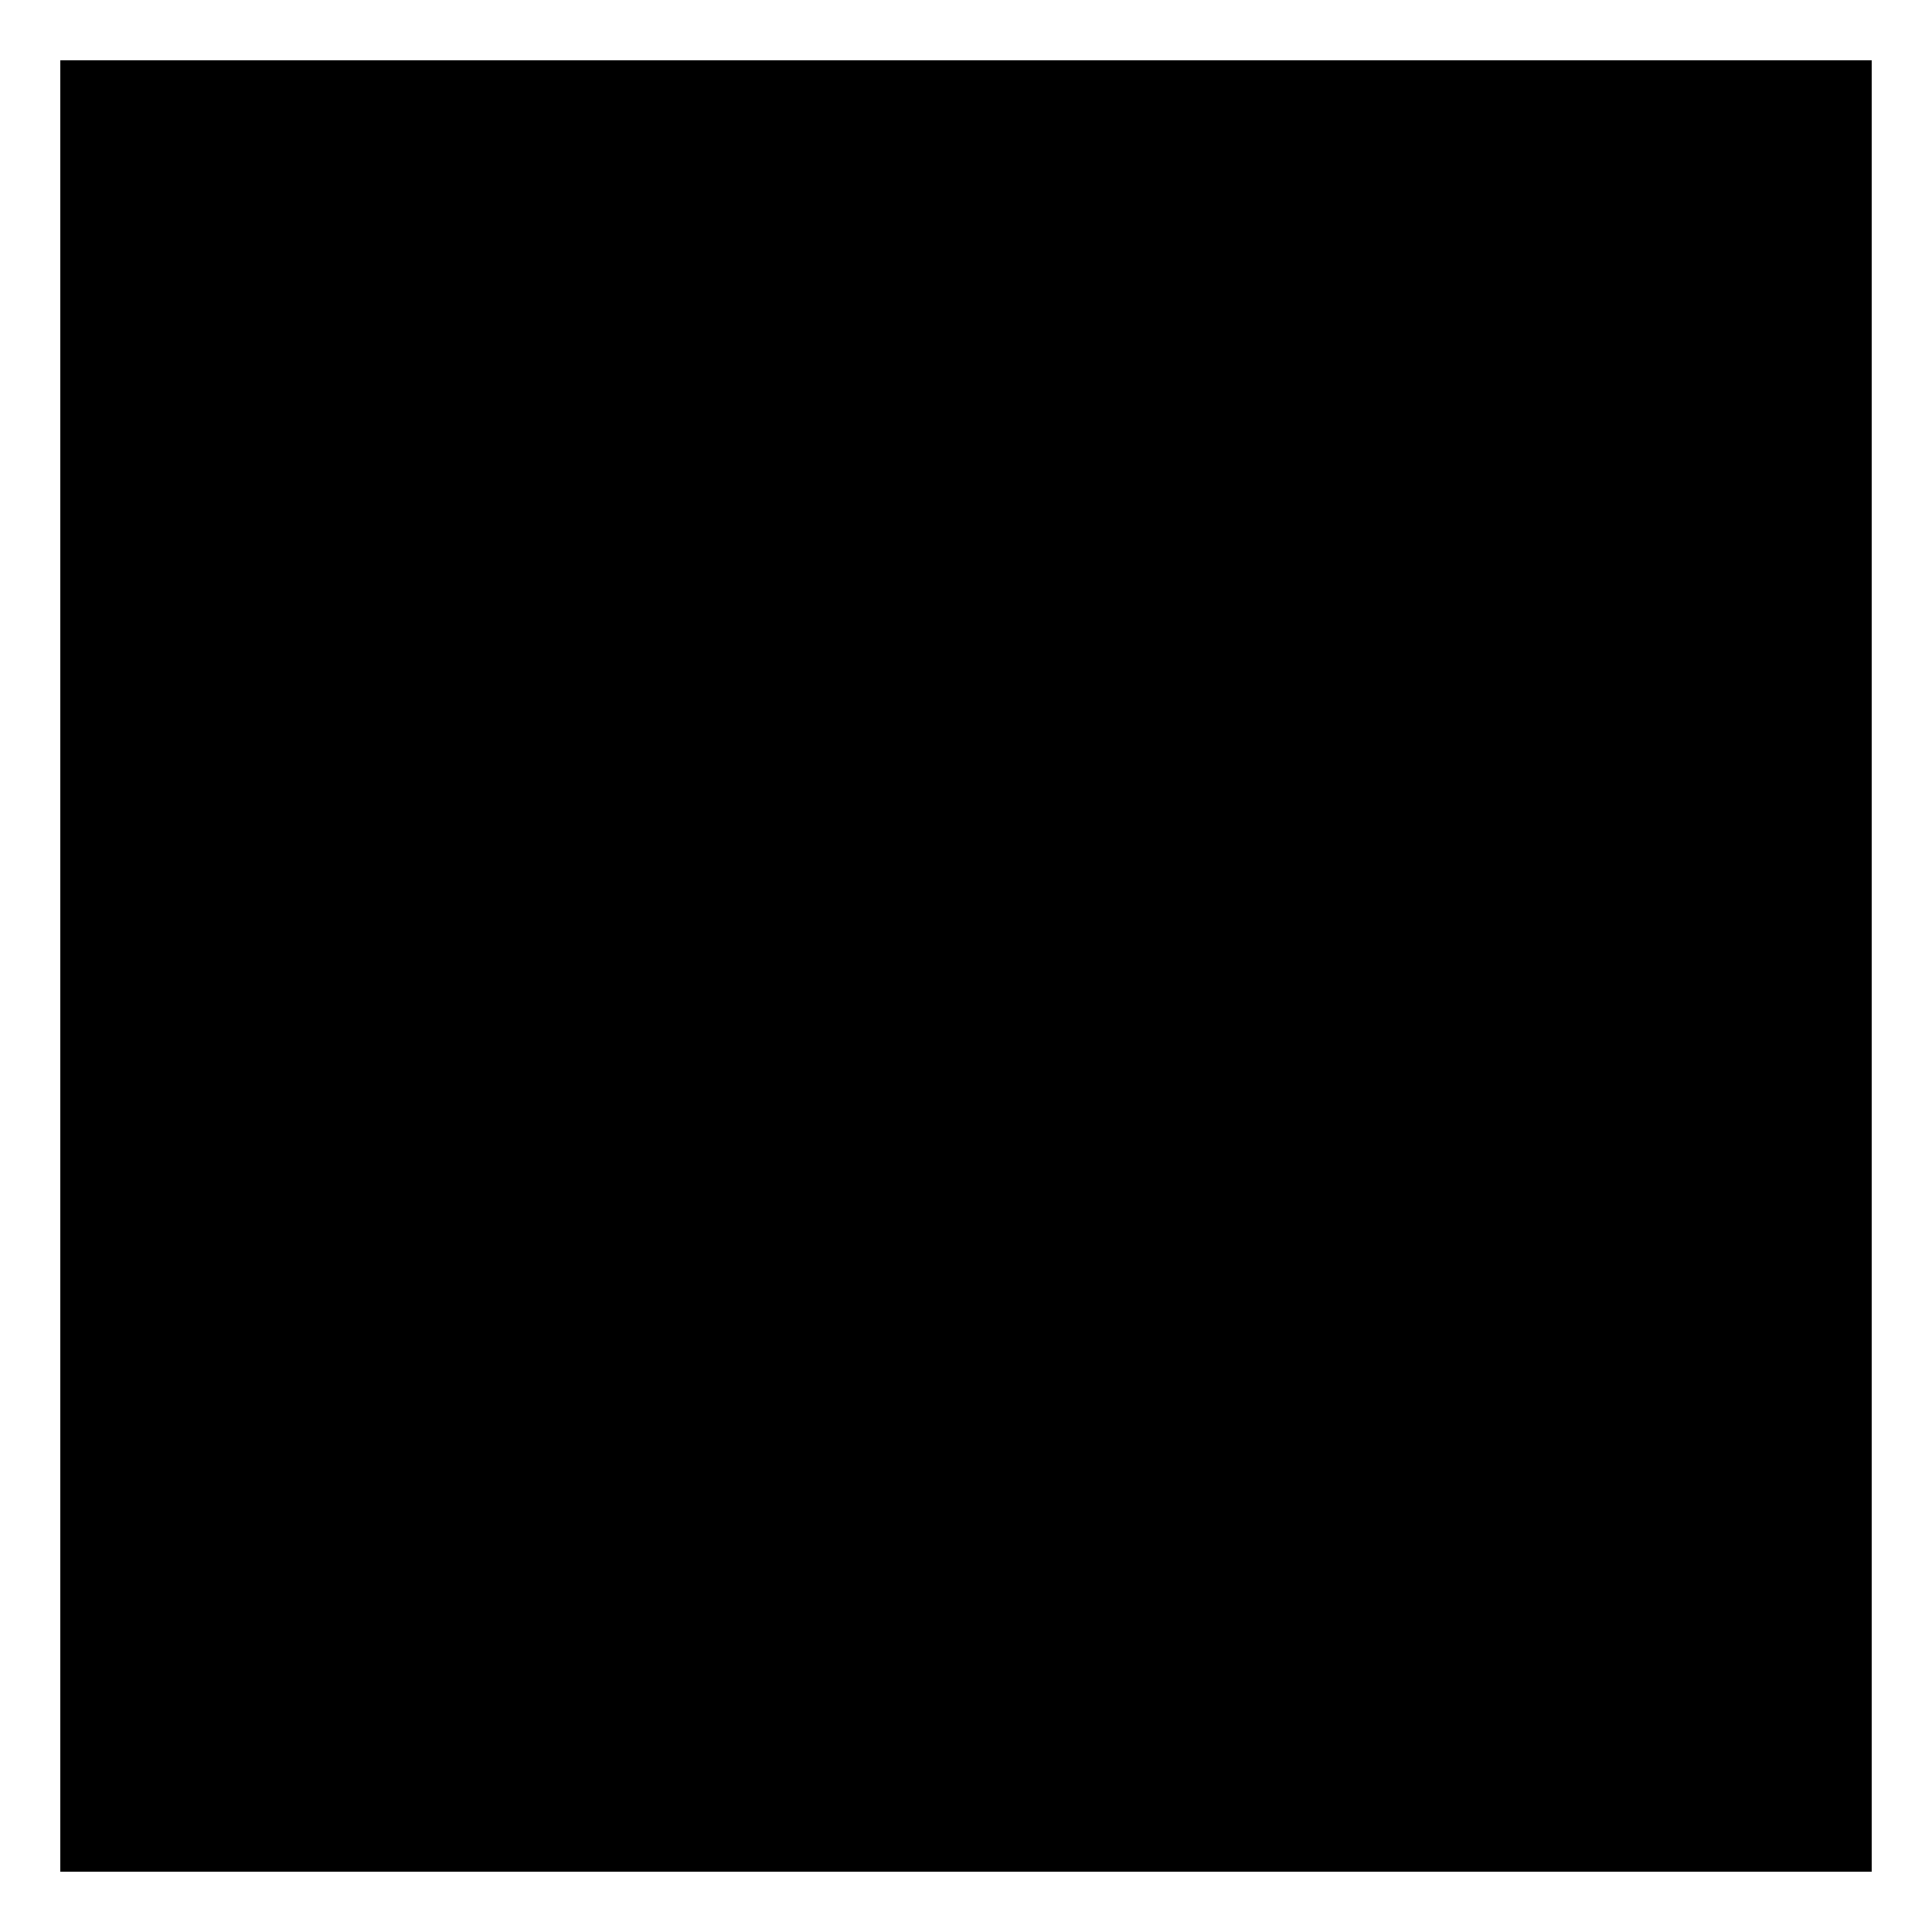
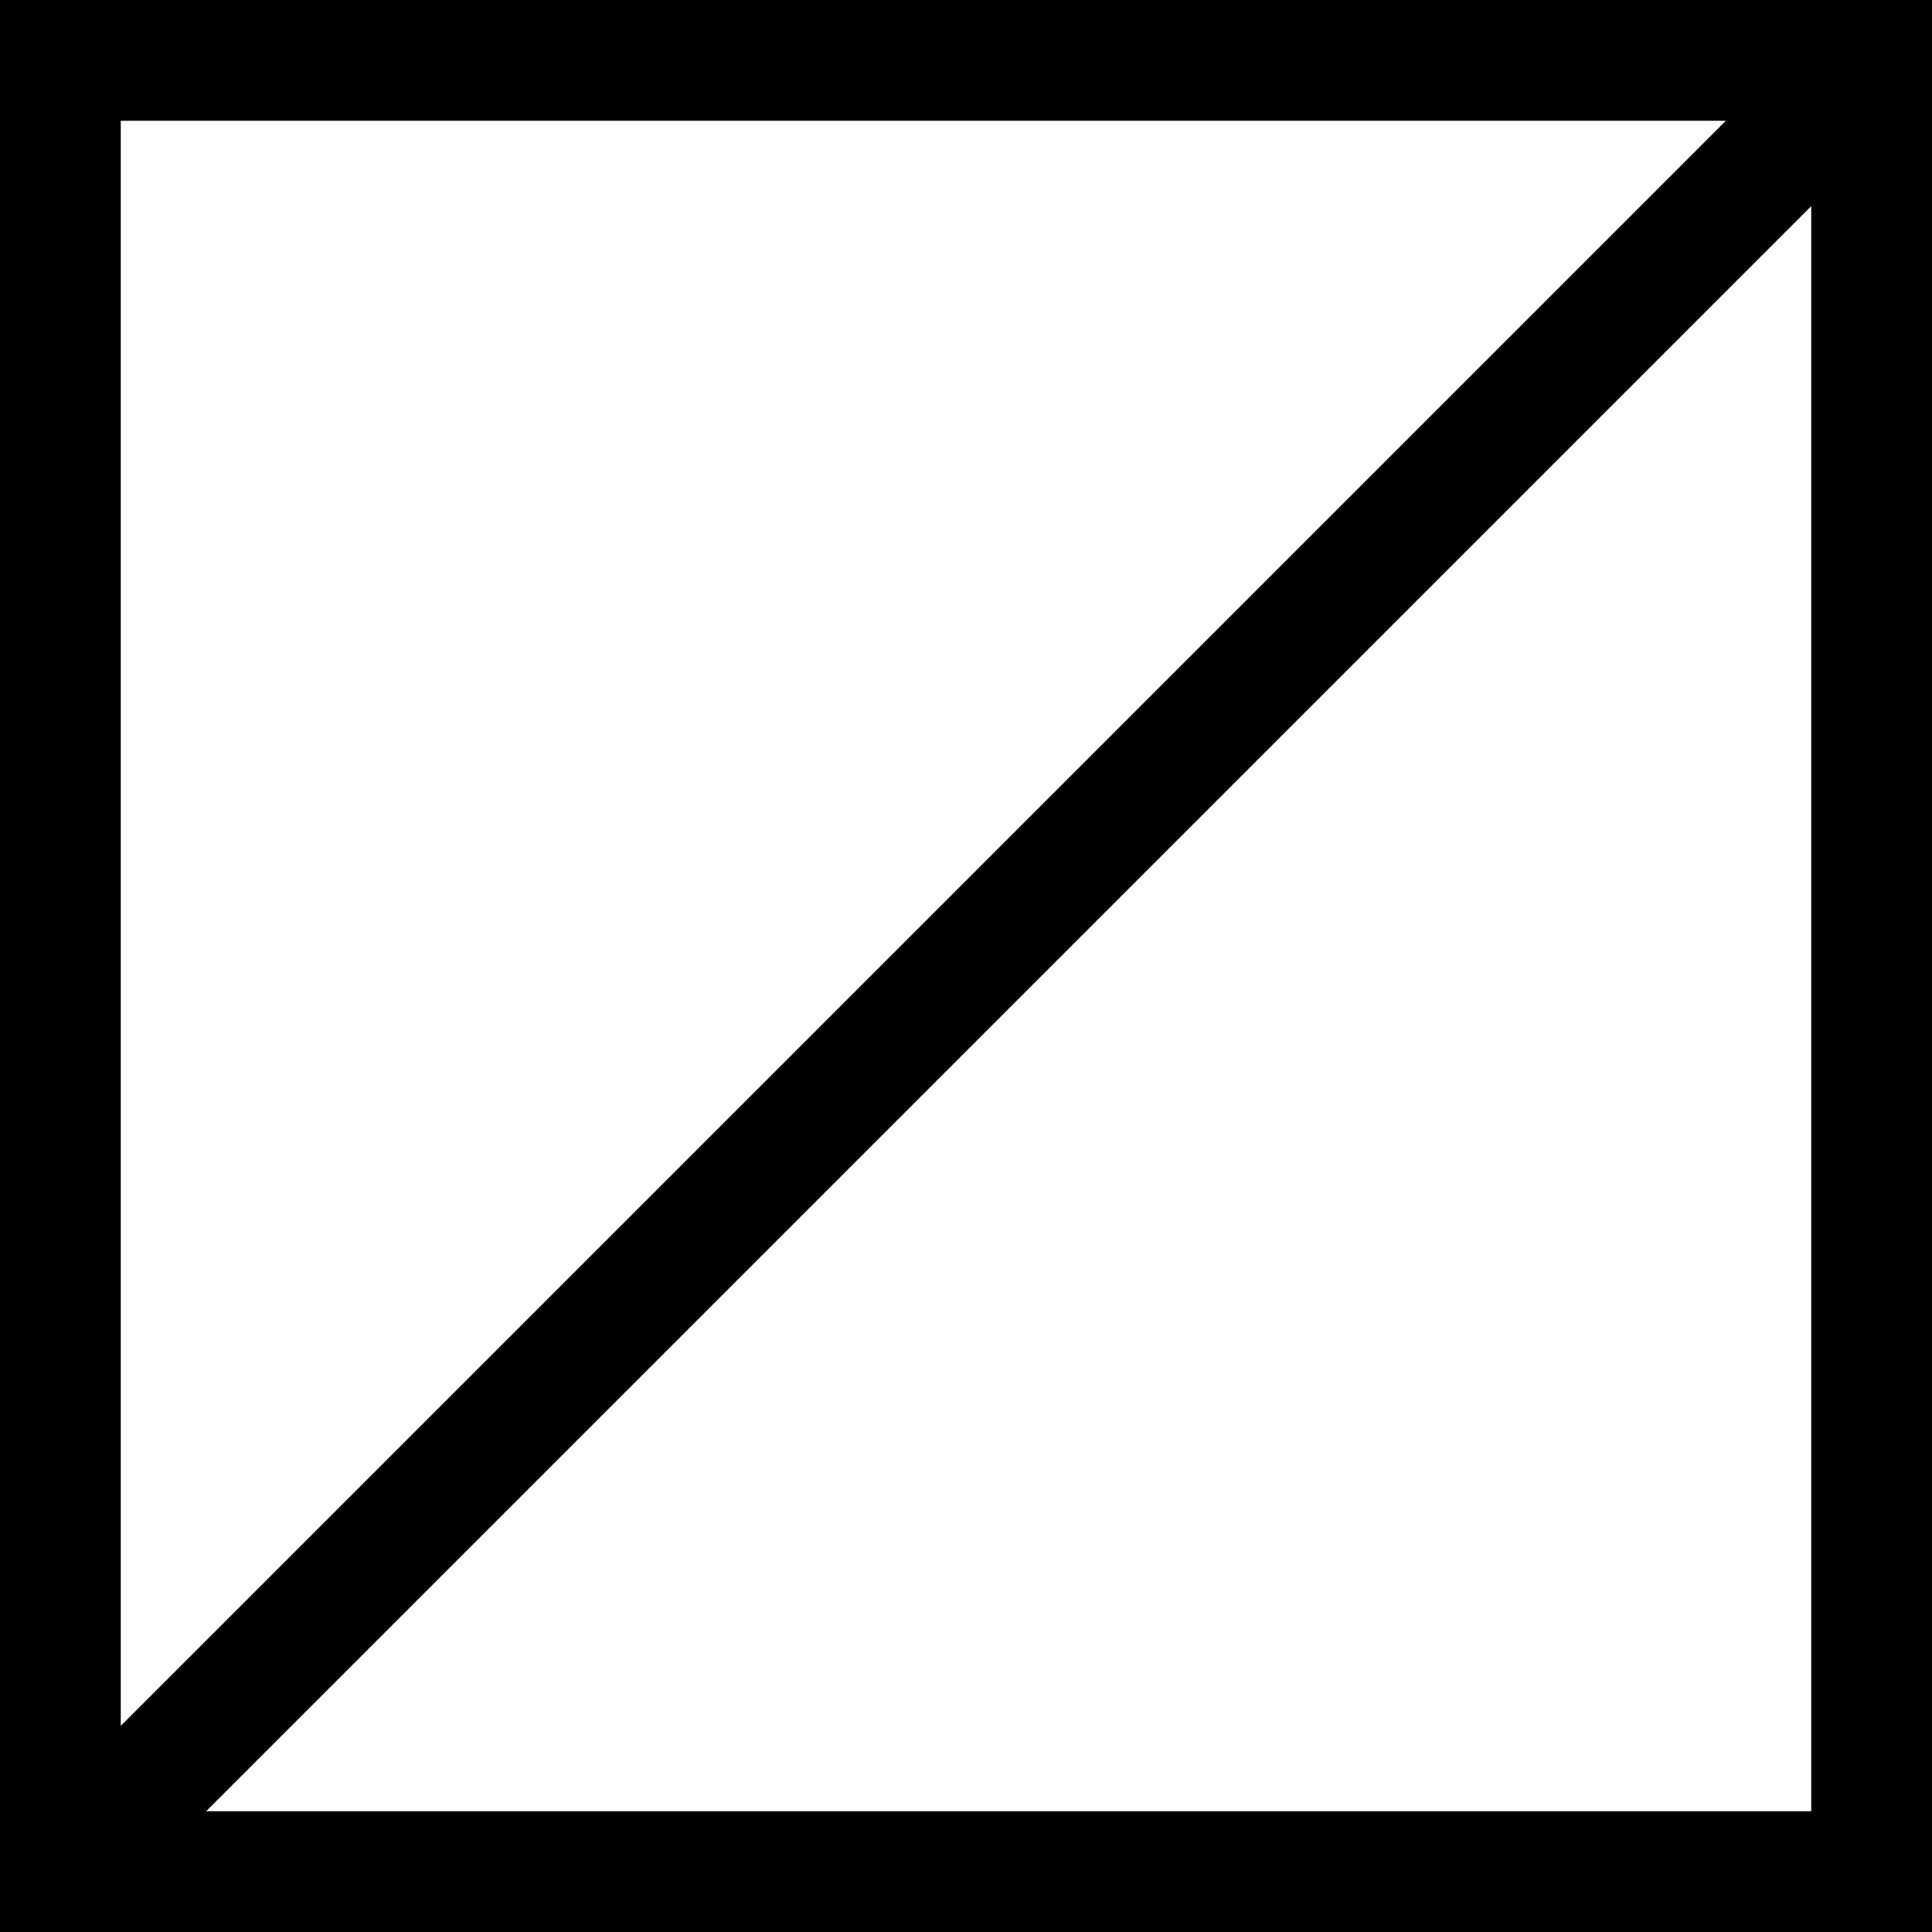
- <svg xmlns="http://www.w3.org/2000/svg" viewBox="0 0 16 16">
-   <path d="m15.5.5-15 15m0-15h15v15H.5z" />
+ <svg xmlns="http://www.w3.org/2000/svg" fill="none" viewBox="0 0 16 16">
+   <path stroke="currentColor" stroke-linecap="round" d="m15.5.5-15 15" />
+   <path stroke="currentColor" d="M.5.5h15v15H.5z" />
</svg>
